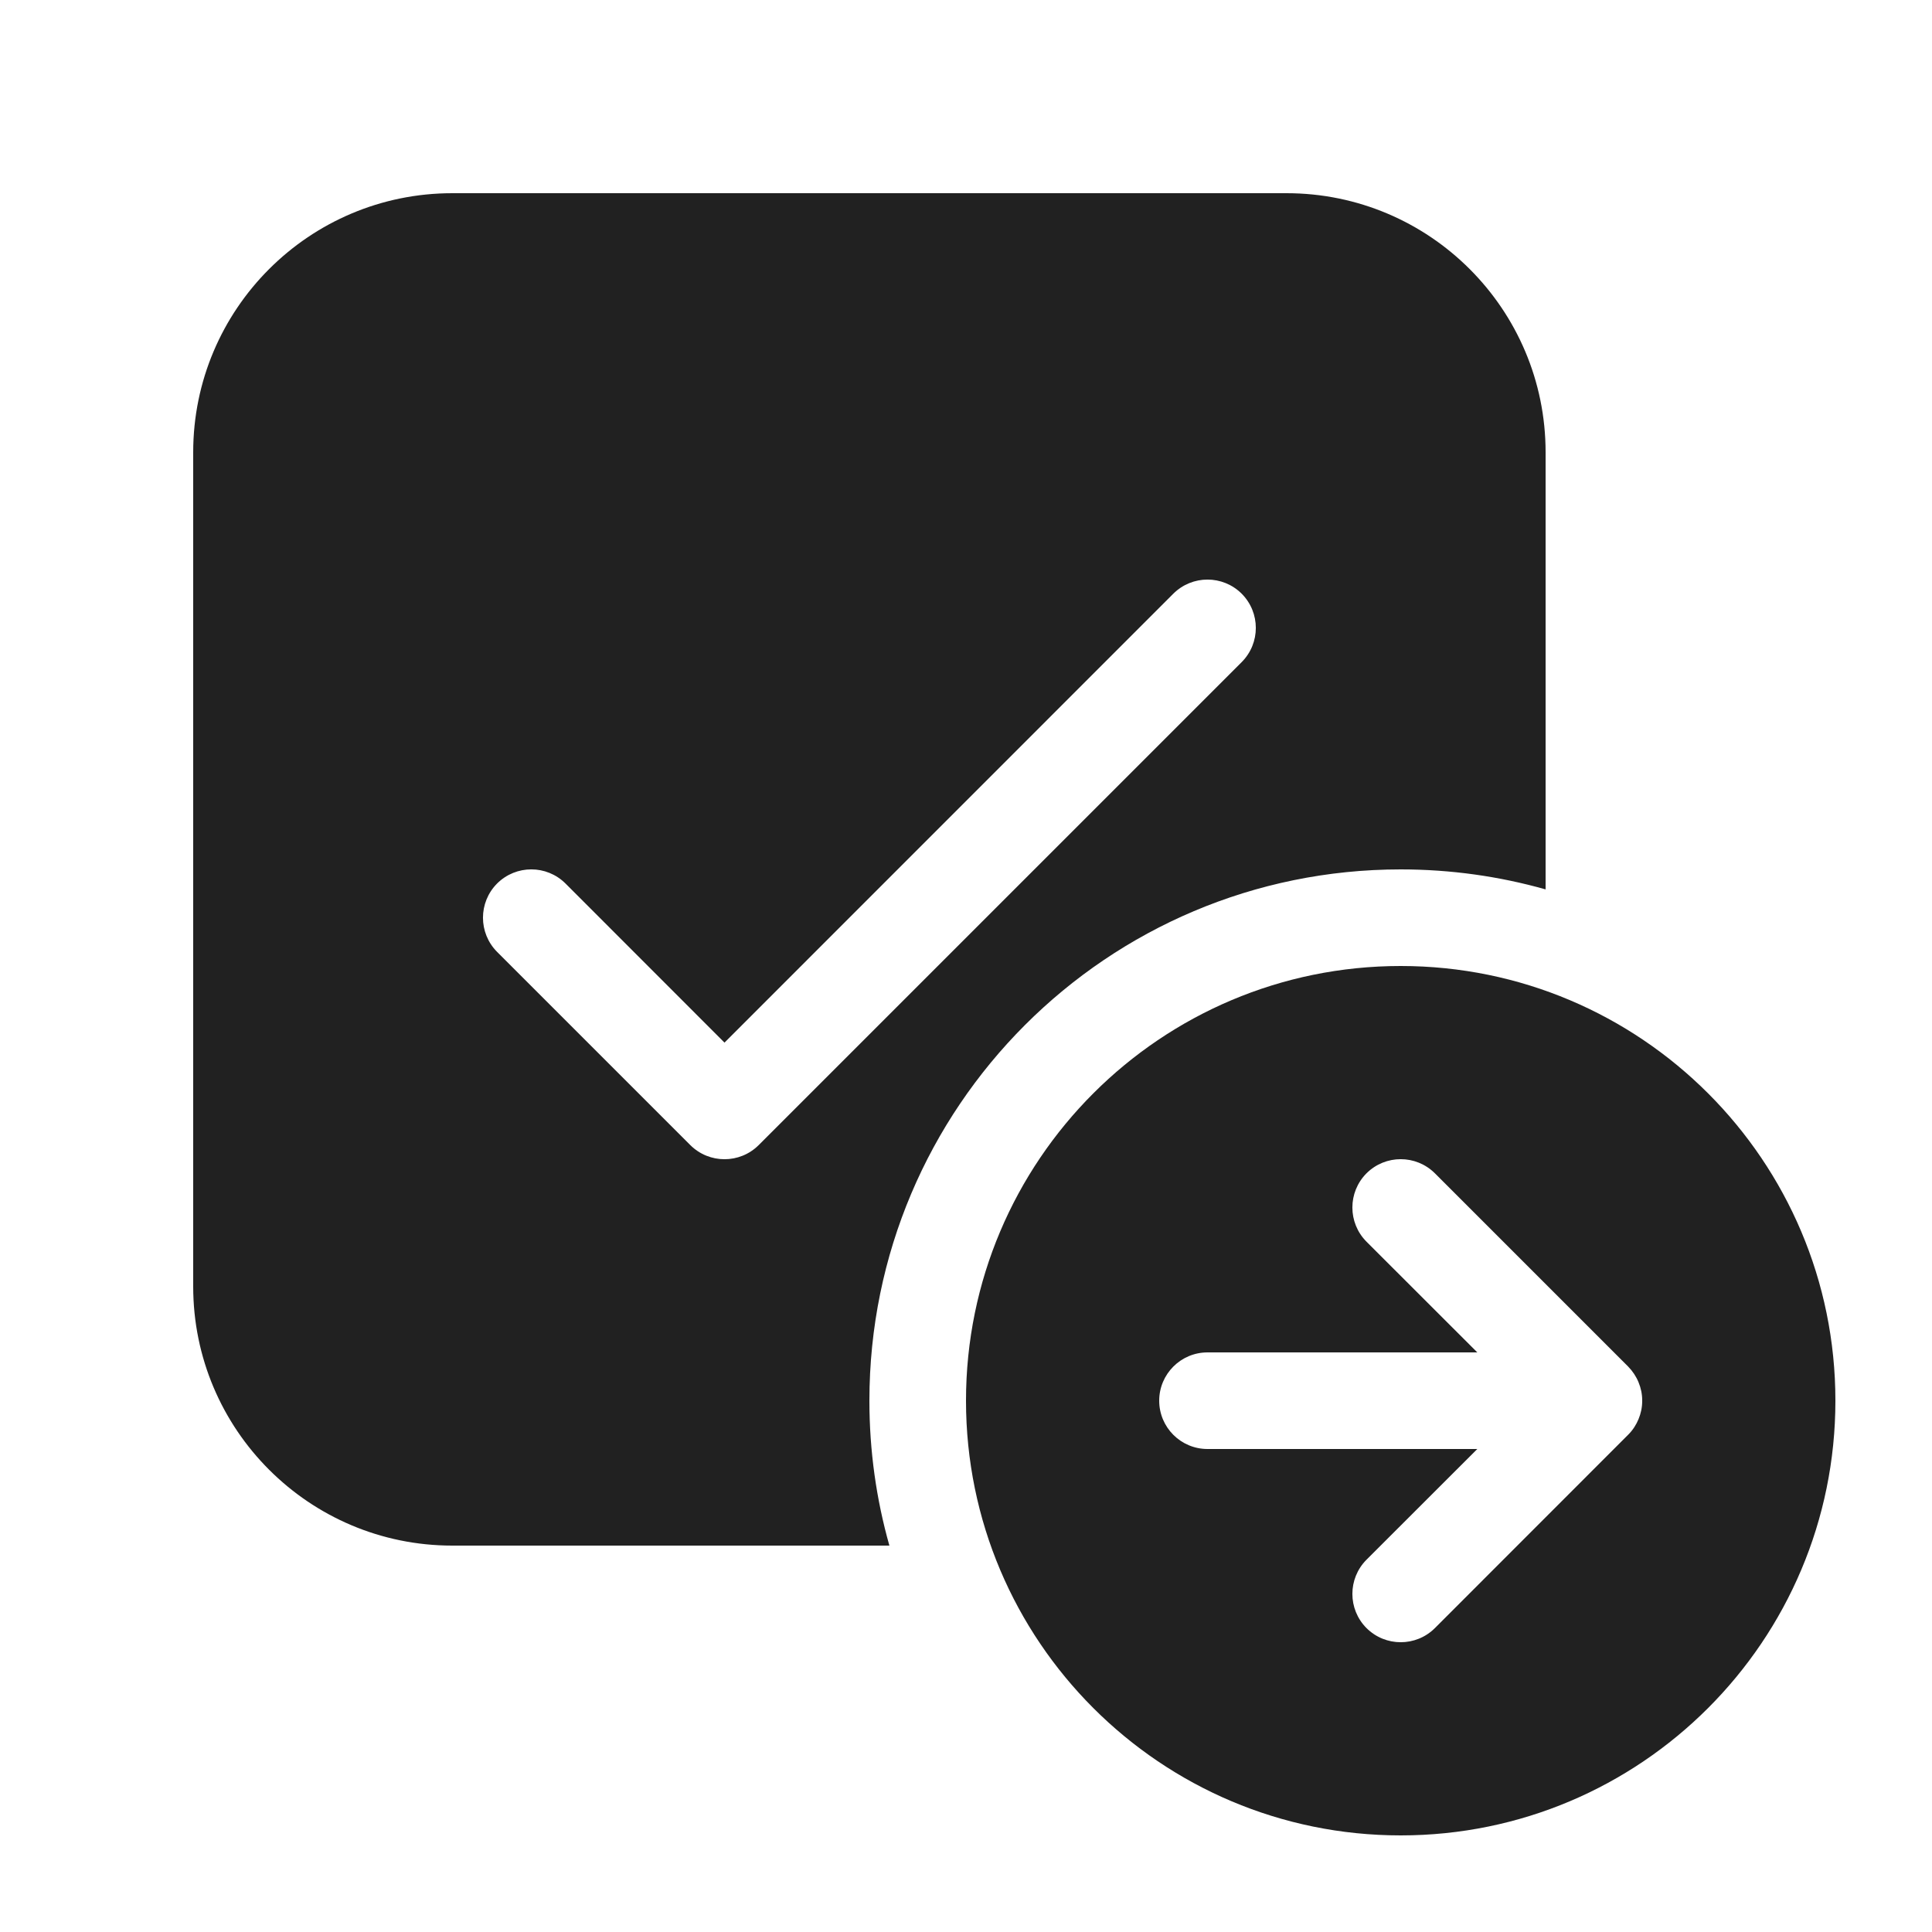
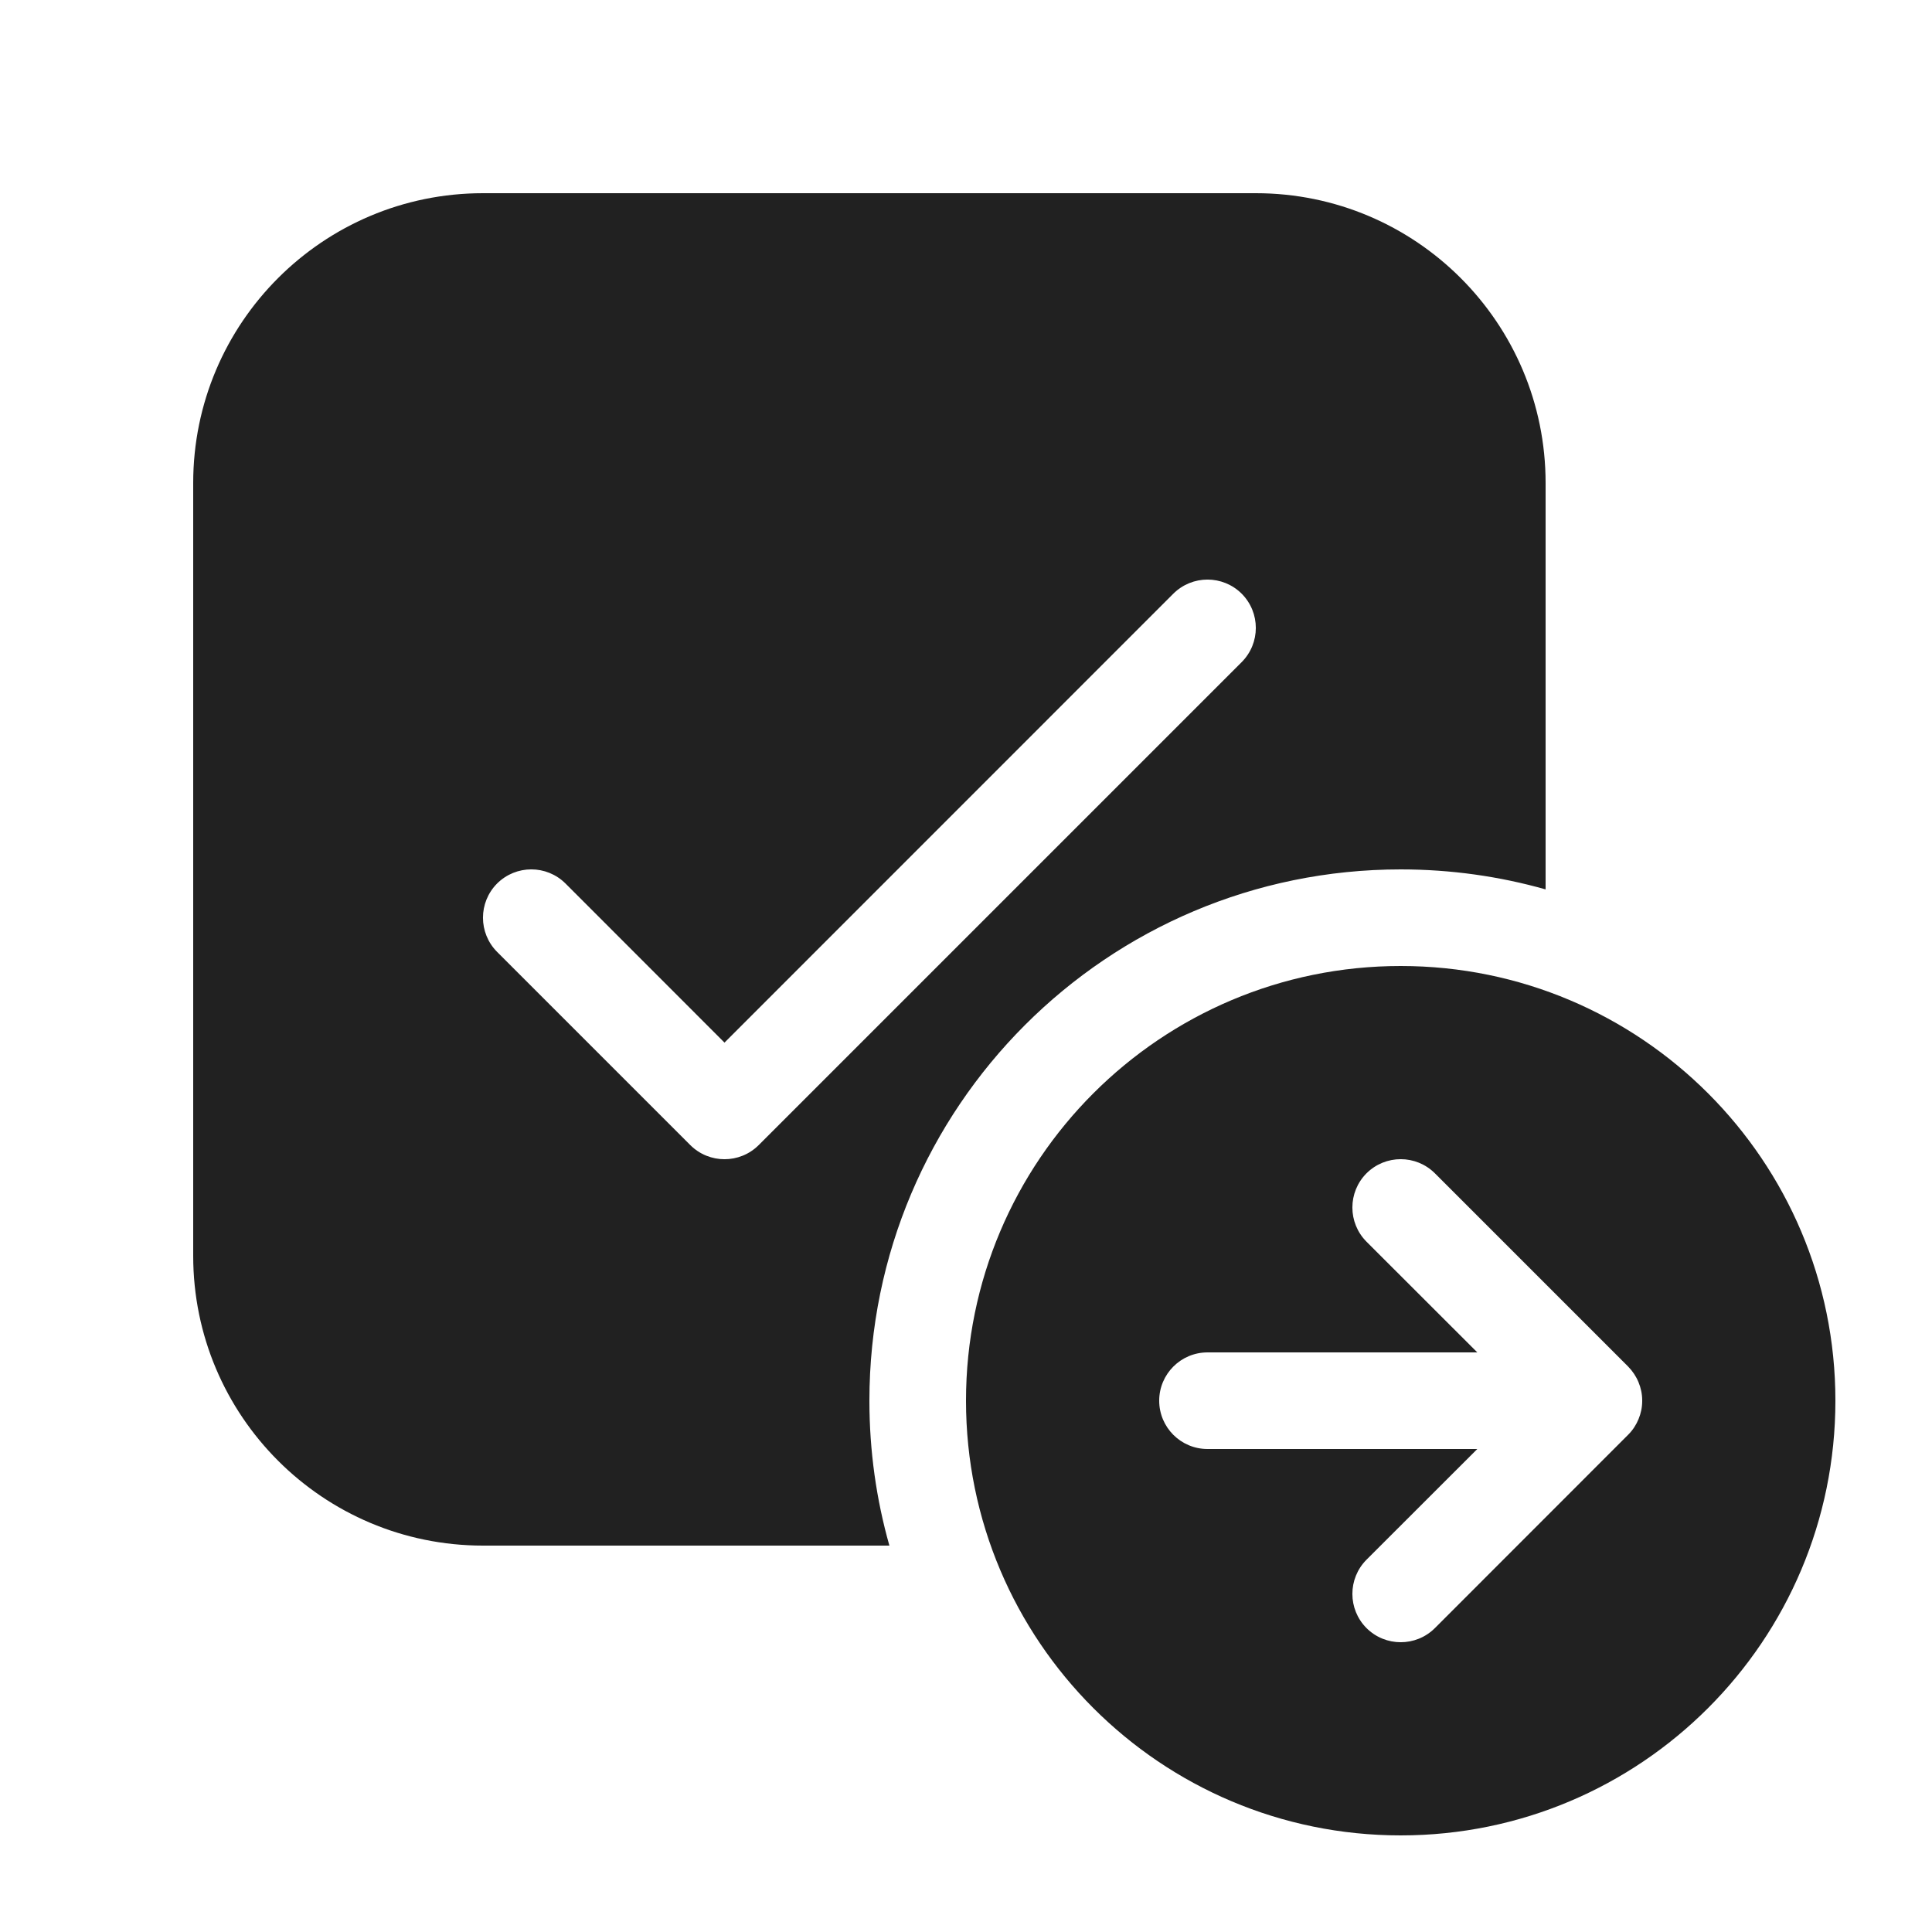
<svg xmlns="http://www.w3.org/2000/svg" width="20" height="20" viewBox="0 0 20 20" fill="none">
-   <path d="M2 4.682C2 3.201 3.201 2 4.682 2H13.318C14.799 2 16 3.201 16 4.682V9.207C15.523 9.072 15.02 9 14.5 9C11.462 9 9 11.462 9 14.5C9 15.02 9.072 15.523 9.207 16H4.682C3.201 16 2 14.799 2 13.318V4.682ZM12.854 6.854C13.049 6.658 13.049 6.342 12.854 6.146C12.658 5.951 12.342 5.951 12.146 6.146L7.5 10.793L5.854 9.146C5.658 8.951 5.342 8.951 5.146 9.146C4.951 9.342 4.951 9.658 5.146 9.854L7.146 11.854C7.342 12.049 7.658 12.049 7.854 11.854L12.854 6.854ZM19 14.5C19 16.985 16.985 19 14.5 19C12.015 19 10 16.985 10 14.5C10 12.015 12.015 10 14.5 10C16.985 10 19 12.015 19 14.5ZM16.853 14.854L16.856 14.851C16.903 14.804 16.938 14.749 16.962 14.691C16.986 14.633 17 14.57 17 14.503L17 14.5L17 14.497C17 14.43 16.986 14.367 16.962 14.309C16.938 14.25 16.901 14.194 16.854 14.146L14.854 12.146C14.658 11.951 14.342 11.951 14.146 12.146C13.951 12.342 13.951 12.658 14.146 12.854L15.293 14H12.5C12.224 14 12 14.224 12 14.5C12 14.776 12.224 15 12.5 15H15.293L14.146 16.146C13.951 16.342 13.951 16.658 14.146 16.854C14.342 17.049 14.658 17.049 14.854 16.854L16.853 14.854Z" fill="#212121" />
+   <path d="M5 2C3.343 2 2 3.343 2 5V13C2 14.657 3.343 16 5 16H9.207C9.072 15.523 9 15.02 9 14.5C9 11.462 11.462 9 14.5 9C15.02 9 15.523 9.072 16 9.207V5C16 3.343 14.657 2 13 2H5ZM12.854 6.854L7.854 11.854C7.658 12.049 7.342 12.049 7.146 11.854L5.146 9.854C4.951 9.658 4.951 9.342 5.146 9.146C5.342 8.951 5.658 8.951 5.854 9.146L7.5 10.793L12.146 6.146C12.342 5.951 12.658 5.951 12.854 6.146C13.049 6.342 13.049 6.658 12.854 6.854ZM14.5 10C16.985 10 19 12.015 19 14.5C19 16.985 16.985 19 14.5 19C12.015 19 10 16.985 10 14.5C10 12.015 12.015 10 14.5 10ZM16.853 14.854L16.856 14.851C16.903 14.804 16.938 14.749 16.962 14.691C16.986 14.633 17 14.57 17 14.503L17 14.5L17 14.497C17 14.43 16.986 14.367 16.962 14.309C16.938 14.25 16.901 14.194 16.854 14.146L14.854 12.146C14.658 11.951 14.342 11.951 14.146 12.146C13.951 12.342 13.951 12.658 14.146 12.854L15.293 14H12.5C12.224 14 12 14.224 12 14.5C12 14.776 12.224 15 12.5 15H15.293L14.146 16.146C13.951 16.342 13.951 16.658 14.146 16.854C14.342 17.049 14.658 17.049 14.854 16.854L16.853 14.854Z" fill="#212121" />
</svg>
